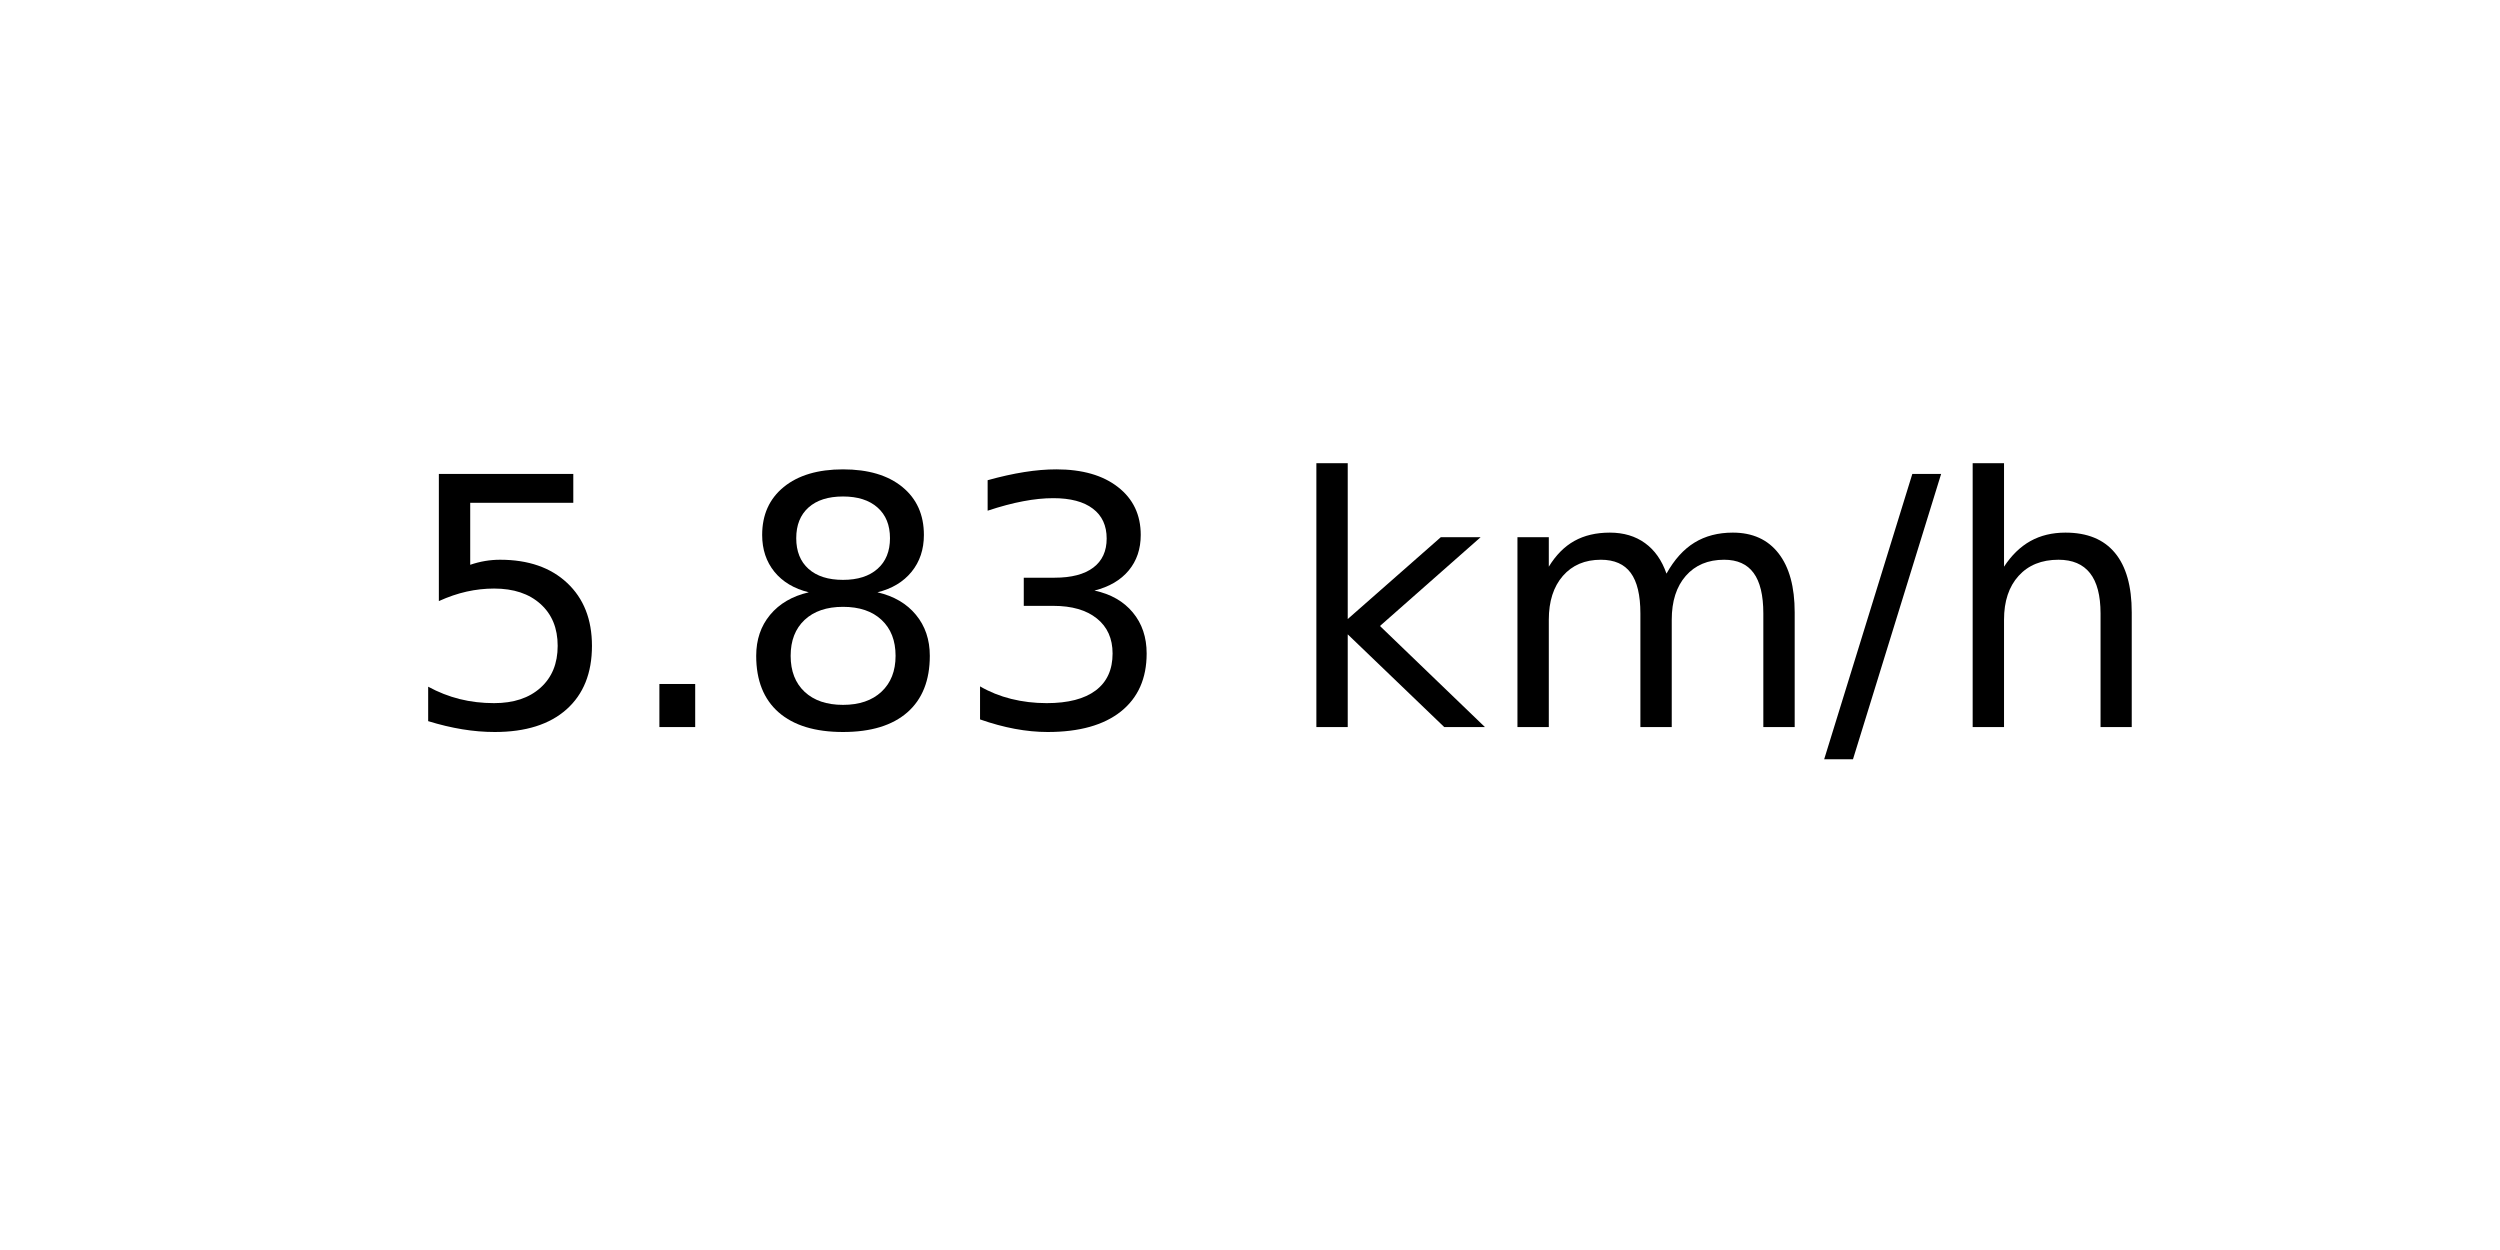
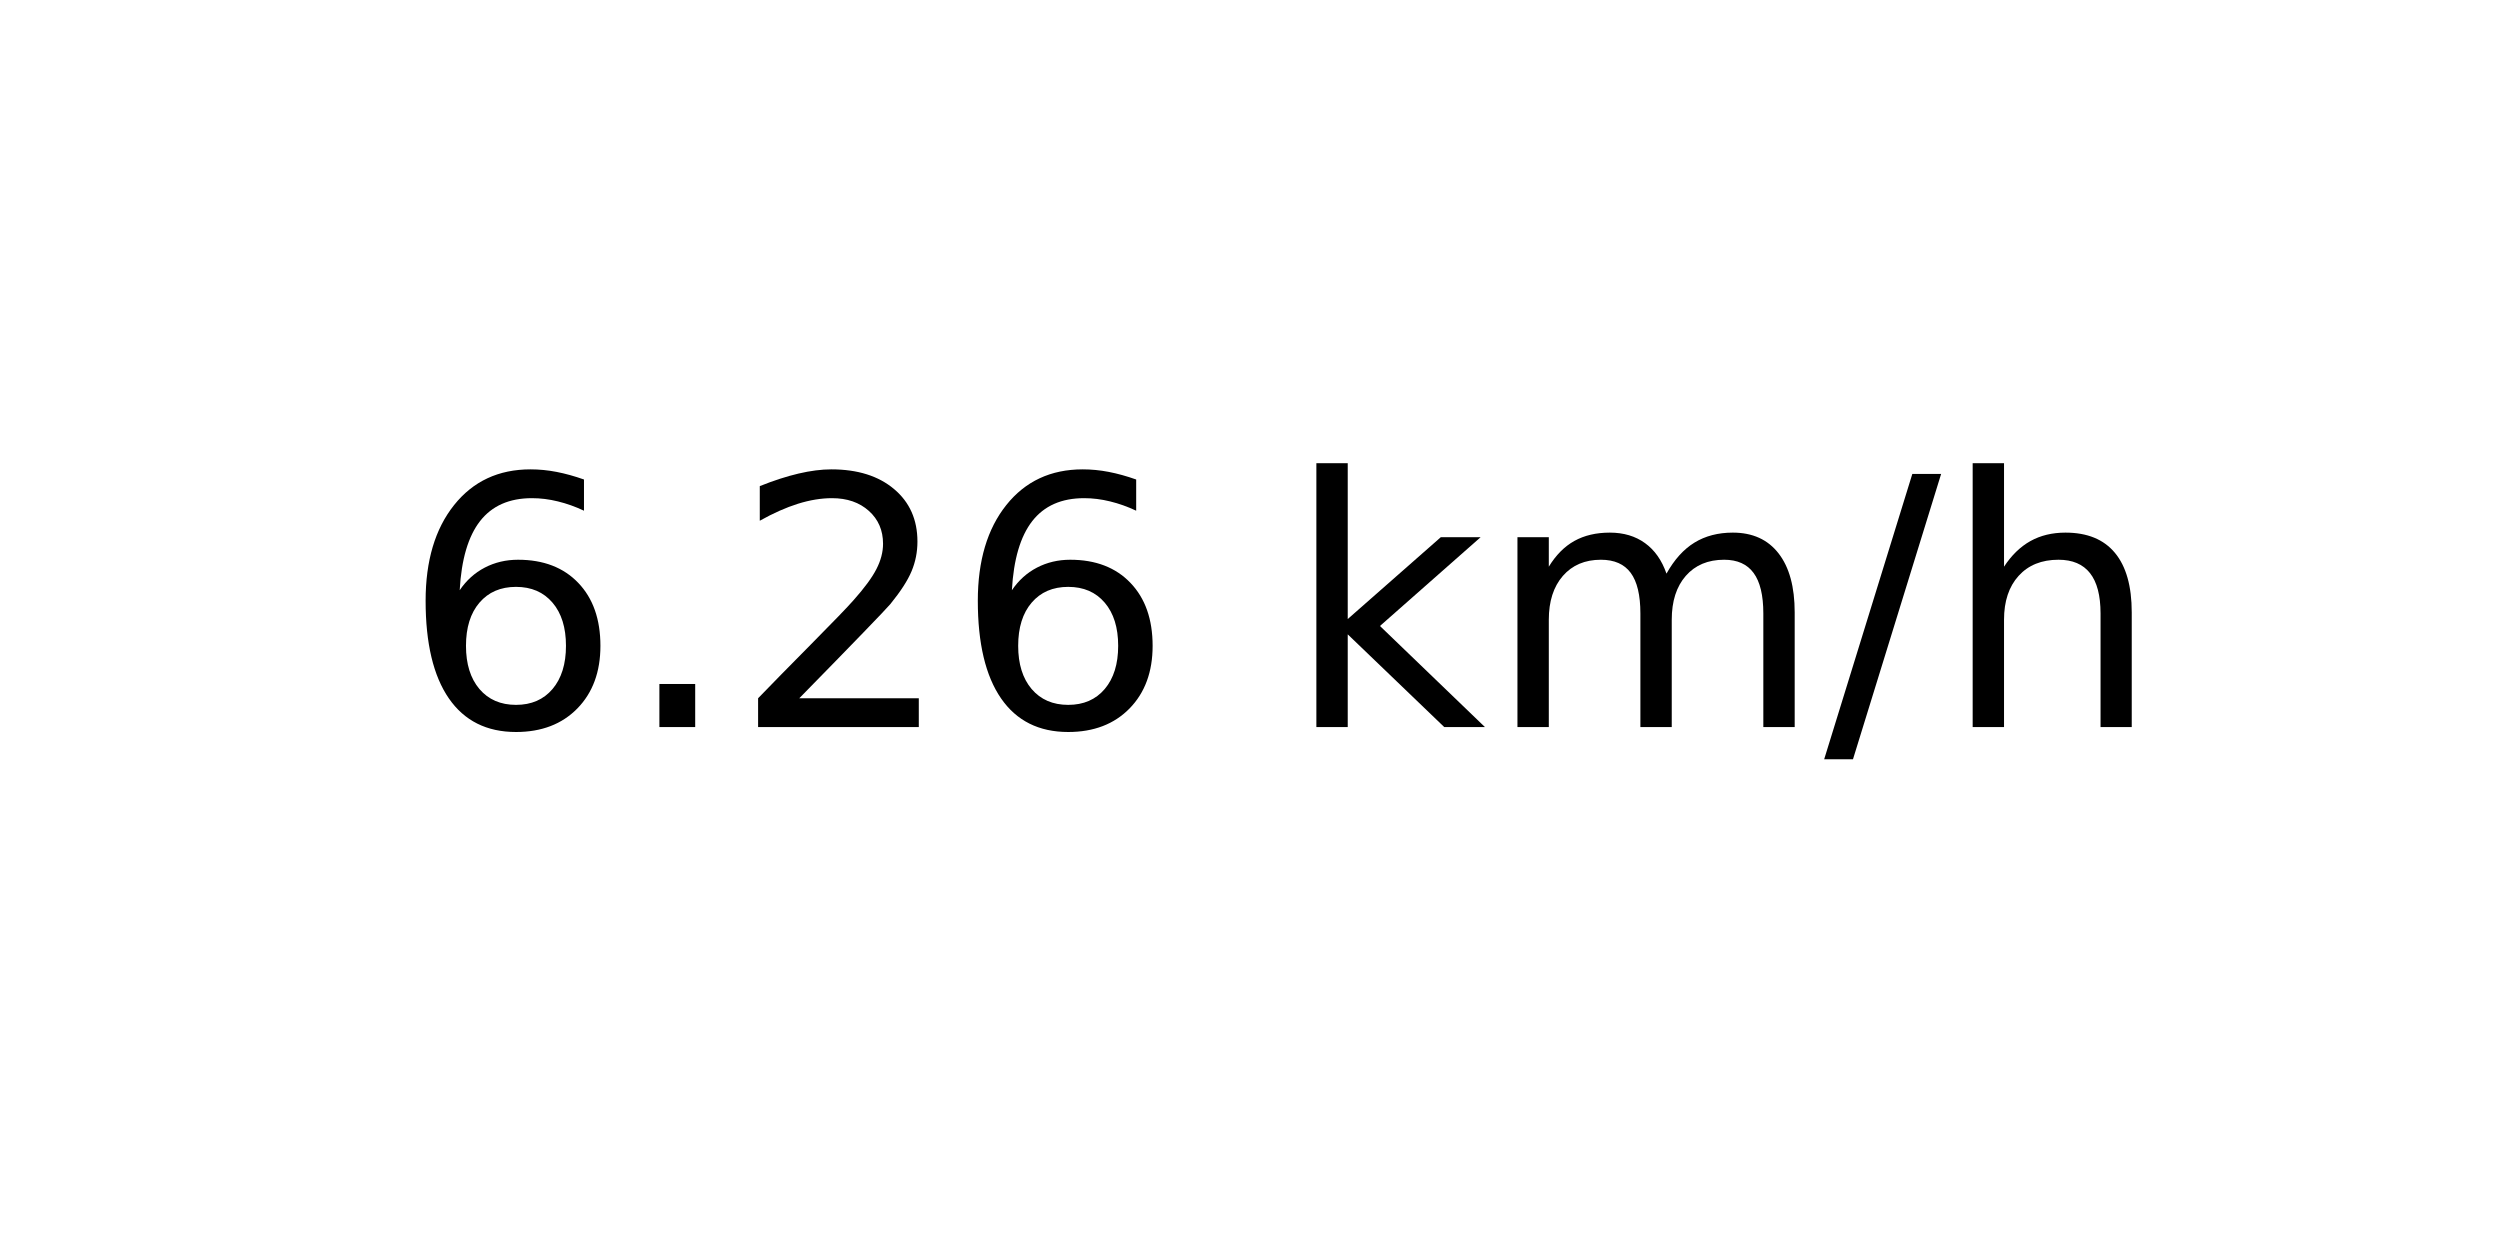
<svg xmlns="http://www.w3.org/2000/svg" xmlns:xlink="http://www.w3.org/1999/xlink" width="72pt" height="36pt" viewBox="0 0 72 36" version="1.1">
  <defs>
    <style type="text/css">*{stroke-linejoin: round; stroke-linecap: butt}</style>
  </defs>
  <g id="figure_1">
    <g id="axes_1">
      <g id="text_1">
        <g transform="translate(11.55937 20.93937) scale(0.1 -0.1)">
          <defs>
-             <path id="DejaVuSans-35" d="M 691 4666  L 3169 4666  L 3169 4134  L 1269 4134  L 1269 2991  Q 1406 3038 1543 3061  Q 1681 3084 1819 3084  Q 2600 3084 3056 2656  Q 3513 2228 3513 1497  Q 3513 744 3044 326  Q 2575 -91 1722 -91  Q 1428 -91 1123 -41  Q 819 9 494 109  L 494 744  Q 775 591 1075 516  Q 1375 441 1709 441  Q 2250 441 2565 725  Q 2881 1009 2881 1497  Q 2881 1984 2565 2268  Q 2250 2553 1709 2553  Q 1456 2553 1204 2497  Q 953 2441 691 2322  L 691 4666  z " transform="scale(0.015625)" />
+             <path id="DejaVuSans-36" d="M 2113 2584  Q 1688 2584 1439 2293  Q 1191 2003 1191 1497  Q 1191 994 1439 701  Q 1688 409 2113 409  Q 2538 409 2786 701  Q 3034 994 3034 1497  Q 3034 2003 2786 2293  Q 2538 2584 2113 2584  z M 3366 4563  L 3366 3988  Q 3128 4100 2886 4159  Q 2644 4219 2406 4219  Q 1781 4219 1451 3797  Q 1122 3375 1075 2522  Q 1259 2794 1537 2939  Q 1816 3084 2150 3084  Q 2853 3084 3261 2657  Q 3669 2231 3669 1497  Q 3669 778 3244 343  Q 2819 -91 2113 -91  Q 1303 -91 875 529  Q 447 1150 447 2328  Q 447 3434 972 4092  Q 1497 4750 2381 4750  Q 2619 4750 2861 4703  Q 3103 4656 3366 4563  z " transform="scale(0.015625)" />
            <path id="DejaVuSans-2e" d="M 684 794  L 1344 794  L 1344 0  L 684 0  L 684 794  z " transform="scale(0.015625)" />
-             <path id="DejaVuSans-38" d="M 2034 2216  Q 1584 2216 1326 1975  Q 1069 1734 1069 1313  Q 1069 891 1326 650  Q 1584 409 2034 409  Q 2484 409 2743 651  Q 3003 894 3003 1313  Q 3003 1734 2745 1975  Q 2488 2216 2034 2216  z M 1403 2484  Q 997 2584 770 2862  Q 544 3141 544 3541  Q 544 4100 942 4425  Q 1341 4750 2034 4750  Q 2731 4750 3128 4425  Q 3525 4100 3525 3541  Q 3525 3141 3298 2862  Q 3072 2584 2669 2484  Q 3125 2378 3379 2068  Q 3634 1759 3634 1313  Q 3634 634 3220 271  Q 2806 -91 2034 -91  Q 1263 -91 848 271  Q 434 634 434 1313  Q 434 1759 690 2068  Q 947 2378 1403 2484  z M 1172 3481  Q 1172 3119 1398 2916  Q 1625 2713 2034 2713  Q 2441 2713 2670 2916  Q 2900 3119 2900 3481  Q 2900 3844 2670 4047  Q 2441 4250 2034 4250  Q 1625 4250 1398 4047  Q 1172 3844 1172 3481  z " transform="scale(0.015625)" />
-             <path id="DejaVuSans-33" d="M 2597 2516  Q 3050 2419 3304 2112  Q 3559 1806 3559 1356  Q 3559 666 3084 287  Q 2609 -91 1734 -91  Q 1441 -91 1130 -33  Q 819 25 488 141  L 488 750  Q 750 597 1062 519  Q 1375 441 1716 441  Q 2309 441 2620 675  Q 2931 909 2931 1356  Q 2931 1769 2642 2001  Q 2353 2234 1838 2234  L 1294 2234  L 1294 2753  L 1863 2753  Q 2328 2753 2575 2939  Q 2822 3125 2822 3475  Q 2822 3834 2567 4026  Q 2313 4219 1838 4219  Q 1578 4219 1281 4162  Q 984 4106 628 3988  L 628 4550  Q 988 4650 1302 4700  Q 1616 4750 1894 4750  Q 2613 4750 3031 4423  Q 3450 4097 3450 3541  Q 3450 3153 3228 2886  Q 3006 2619 2597 2516  z " transform="scale(0.015625)" />
+             <path id="DejaVuSans-32" d="M 1228 531  L 3431 531  L 3431 0  L 469 0  L 469 531  Q 828 903 1448 1529  Q 2069 2156 2228 2338  Q 2531 2678 2651 2914  Q 2772 3150 2772 3378  Q 2772 3750 2511 3984  Q 2250 4219 1831 4219  Q 1534 4219 1204 4116  Q 875 4013 500 3803  L 500 4441  Q 881 4594 1212 4672  Q 1544 4750 1819 4750  Q 2544 4750 2975 4387  Q 3406 4025 3406 3419  Q 3406 3131 3298 2873  Q 3191 2616 2906 2266  Q 2828 2175 2409 1742  Q 1991 1309 1228 531  z " transform="scale(0.015625)" />
            <path id="DejaVuSans-20" transform="scale(0.015625)" />
            <path id="DejaVuSans-6b" d="M 581 4863  L 1159 4863  L 1159 1991  L 2875 3500  L 3609 3500  L 1753 1863  L 3688 0  L 2938 0  L 1159 1709  L 1159 0  L 581 0  L 581 4863  z " transform="scale(0.015625)" />
            <path id="DejaVuSans-6d" d="M 3328 2828  Q 3544 3216 3844 3400  Q 4144 3584 4550 3584  Q 5097 3584 5394 3201  Q 5691 2819 5691 2113  L 5691 0  L 5113 0  L 5113 2094  Q 5113 2597 4934 2840  Q 4756 3084 4391 3084  Q 3944 3084 3684 2787  Q 3425 2491 3425 1978  L 3425 0  L 2847 0  L 2847 2094  Q 2847 2600 2669 2842  Q 2491 3084 2119 3084  Q 1678 3084 1418 2786  Q 1159 2488 1159 1978  L 1159 0  L 581 0  L 581 3500  L 1159 3500  L 1159 2956  Q 1356 3278 1631 3431  Q 1906 3584 2284 3584  Q 2666 3584 2933 3390  Q 3200 3197 3328 2828  z " transform="scale(0.015625)" />
            <path id="DejaVuSans-2f" d="M 1625 4666  L 2156 4666  L 531 -594  L 0 -594  L 1625 4666  z " transform="scale(0.015625)" />
            <path id="DejaVuSans-68" d="M 3513 2113  L 3513 0  L 2938 0  L 2938 2094  Q 2938 2591 2744 2837  Q 2550 3084 2163 3084  Q 1697 3084 1428 2787  Q 1159 2491 1159 1978  L 1159 0  L 581 0  L 581 4863  L 1159 4863  L 1159 2956  Q 1366 3272 1645 3428  Q 1925 3584 2291 3584  Q 2894 3584 3203 3211  Q 3513 2838 3513 2113  z " transform="scale(0.015625)" />
          </defs>
-           <use xlink:href="#DejaVuSans-35" />
+           <use xlink:href="#DejaVuSans-36" />
          <use xlink:href="#DejaVuSans-2e" x="63.623" />
-           <use xlink:href="#DejaVuSans-38" x="95.41" />
-           <use xlink:href="#DejaVuSans-33" x="159.033" />
+           <use xlink:href="#DejaVuSans-32" x="95.41" />
+           <use xlink:href="#DejaVuSans-36" x="159.033" />
          <use xlink:href="#DejaVuSans-20" x="222.656" />
          <use xlink:href="#DejaVuSans-6b" x="254.443" />
          <use xlink:href="#DejaVuSans-6d" x="312.354" />
          <use xlink:href="#DejaVuSans-2f" x="409.766" />
          <use xlink:href="#DejaVuSans-68" x="443.457" />
        </g>
      </g>
    </g>
  </g>
</svg>
